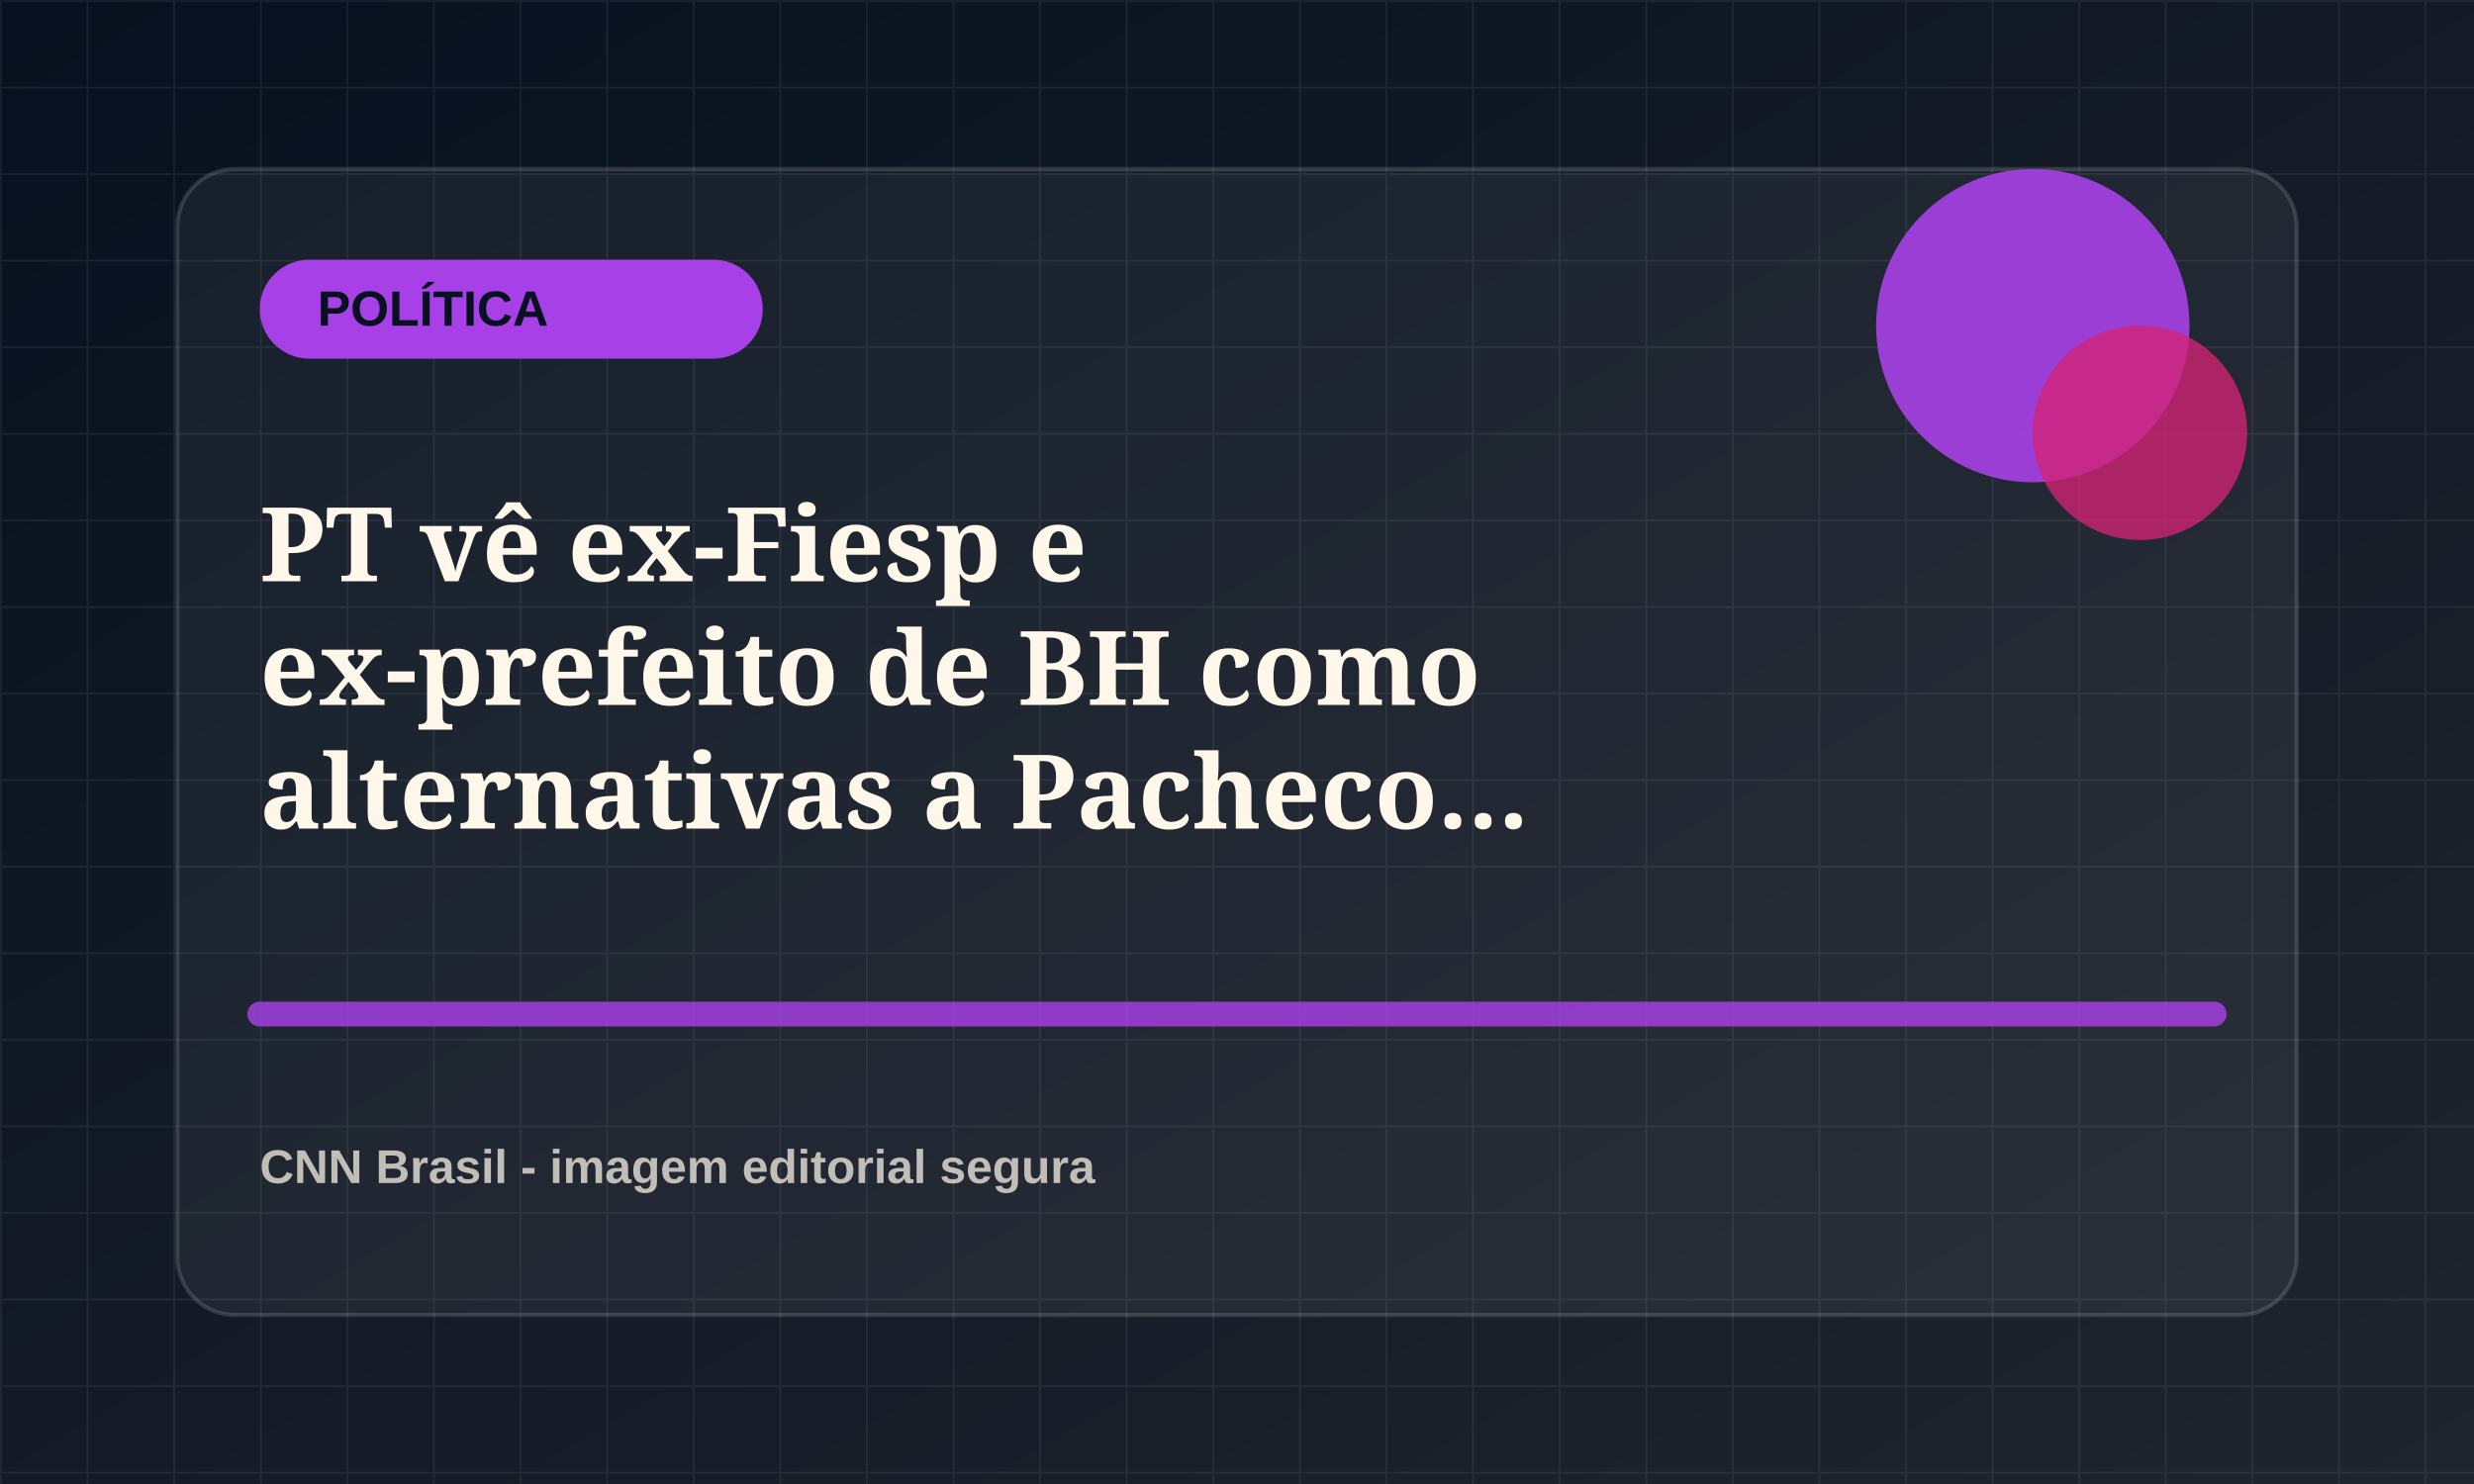
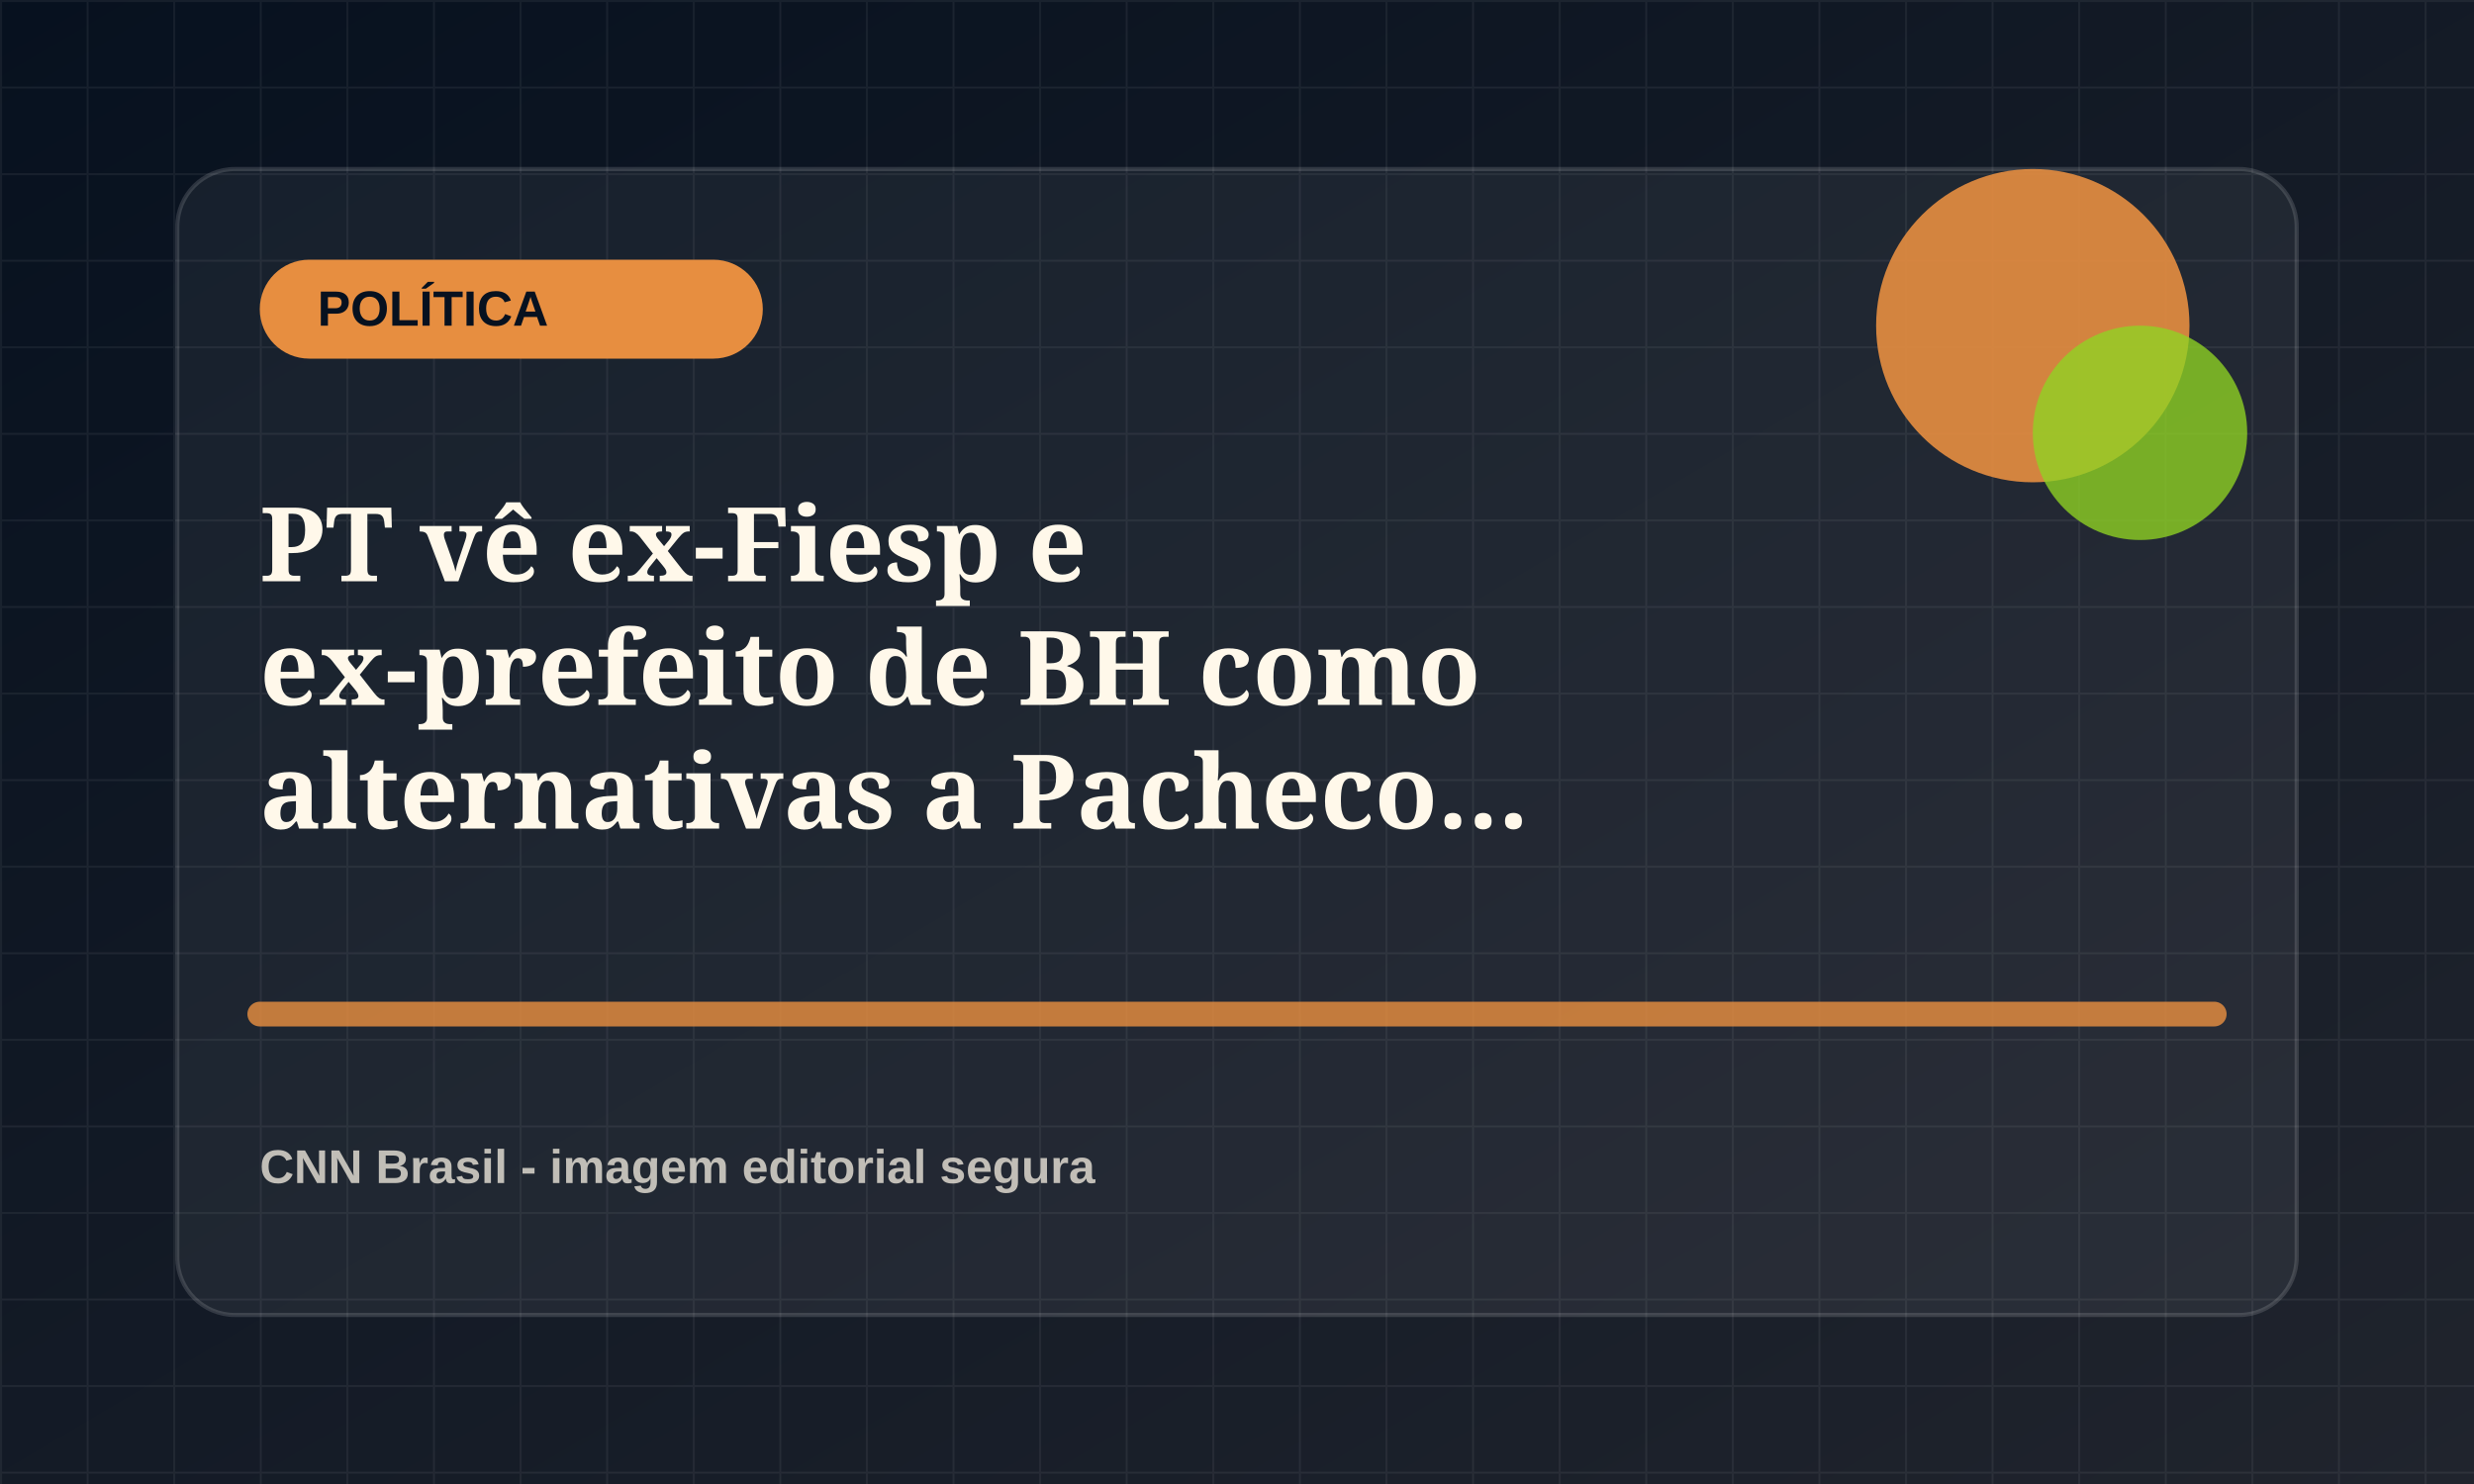
<svg xmlns="http://www.w3.org/2000/svg" viewBox="0 0 1200 720">
  <defs>
    <linearGradient id="bg" x1="0" x2="1" y1="0" y2="1">
      <stop offset="0" stop-color="#07111f" />
      <stop offset="1" stop-color="#20242d" />
    </linearGradient>
    <pattern id="grid" width="42" height="42" patternUnits="userSpaceOnUse">
      <path d="M42 0H0v42" fill="none" stroke="rgba(255,255,255,.055)" stroke-width="2" />
    </pattern>
  </defs>
  <rect width="1200" height="720" fill="url(#bg)" />
  <rect width="1200" height="720" fill="url(#grid)" />
  <rect x="86" y="82" width="1028" height="556" rx="28" fill="rgba(255,255,255,.055)" stroke="rgba(255,255,255,.14)" stroke-width="2" />
-   <rect x="126" y="126" width="244" height="48" rx="24" fill="hsl(277 78% 58%)" />
+   <rect x="126" y="126" width="244" height="48" rx="24" fill="hsl(28 78% 58%)" />
  <text x="154" y="158" fill="#07111f" font-family="Arial, sans-serif" font-size="24" font-weight="800">POLÍTICA</text>
-   <circle cx="986" cy="158" r="76" fill="hsl(277 78% 58%)" opacity=".9" />
-   <circle cx="1038" cy="210" r="52" fill="hsl(332 72% 48%)" opacity=".78" />
-   <path d="M126 492h948" stroke="hsl(277 78% 58%)" stroke-width="12" stroke-linecap="round" opacity=".82" />
+   <circle cx="986" cy="158" r="76" fill="hsl(28 78% 58%)" opacity=".9" />
+   <circle cx="1038" cy="210" r="52" fill="hsl(83 72% 48%)" opacity=".78" />
+   <path d="M126 492h948" stroke="hsl(28 78% 58%)" stroke-width="12" stroke-linecap="round" opacity=".82" />
  <text x="126" y="282" fill="#fff8ea" font-family="Georgia, serif" font-size="50" font-weight="700">
    <tspan x="126" dy="0">PT vê ex-Fiesp e</tspan>
    <tspan x="126" dy="60">ex-prefeito de BH como</tspan>
    <tspan x="126" dy="60">alternativas a Pacheco...</tspan>
  </text>
  <text x="126" y="574" fill="rgba(255,248,234,.72)" font-family="Arial, sans-serif" font-size="23" font-weight="700">CNN Brasil - imagem editorial segura</text>
</svg>
